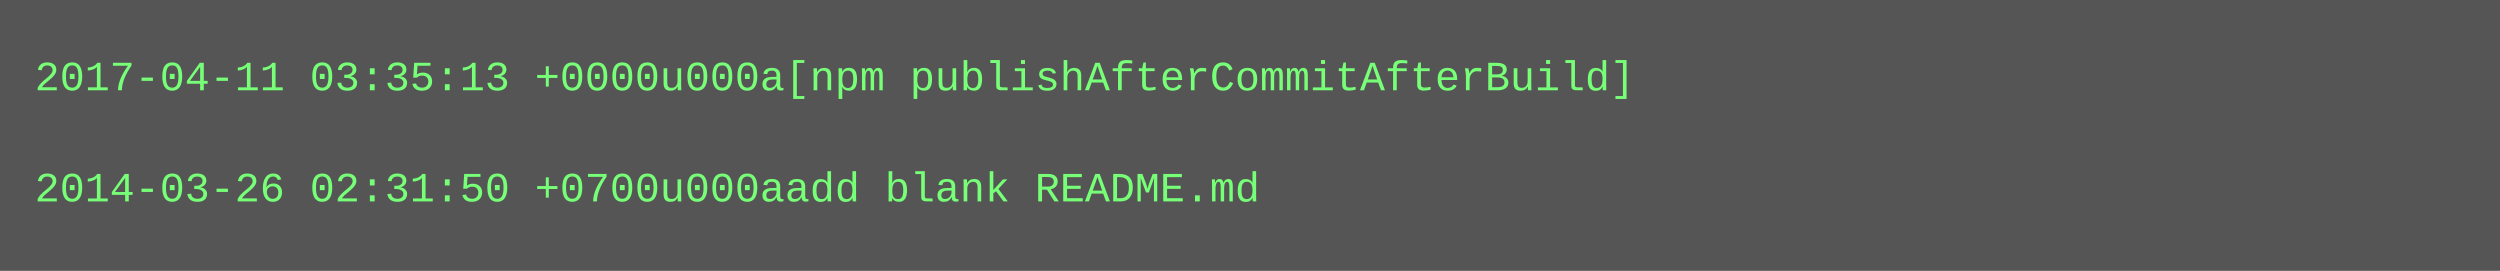
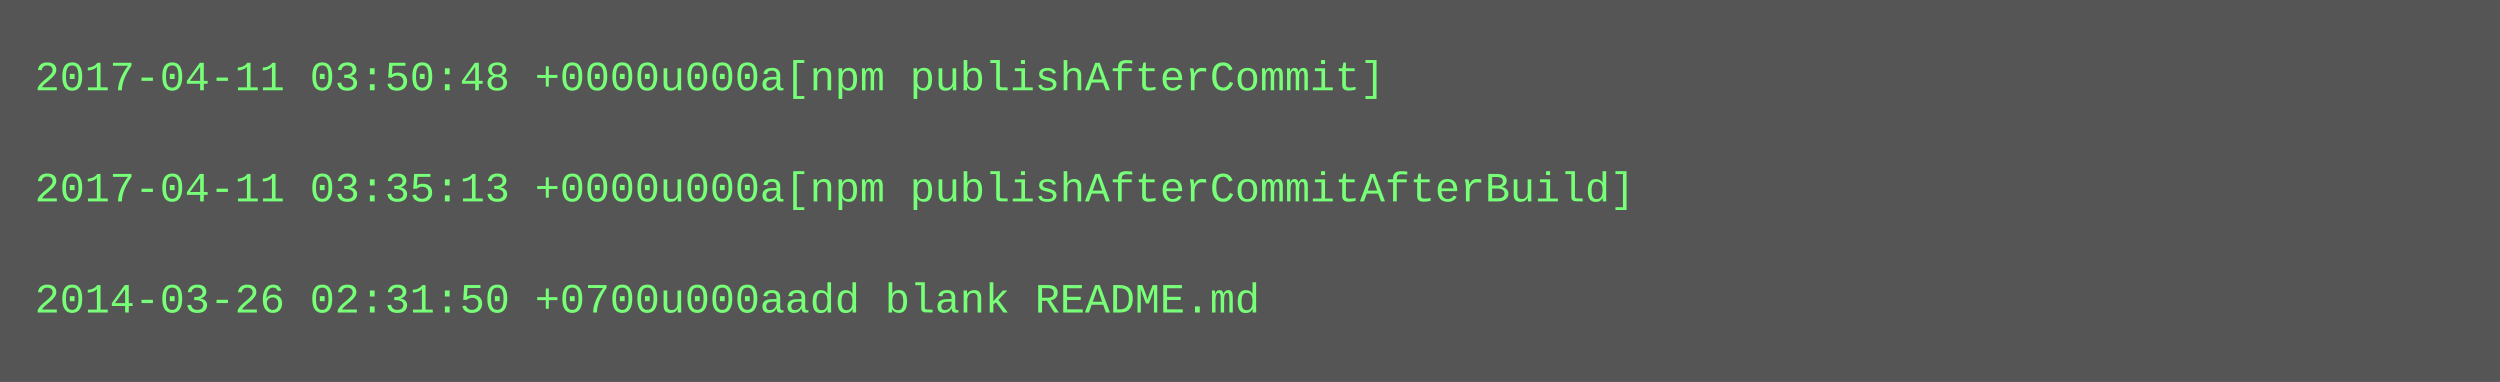
- <svg xmlns="http://www.w3.org/2000/svg" height="78" width="720">
-   <rect height="78" fill="#555" width="720" />
+ <svg xmlns="http://www.w3.org/2000/svg" height="110" width="720">
+   <rect height="110" fill="#555" width="720" />
  <text fill="#7f7" font-family="Courier New" font-size="12" xml:space="preserve">
-     <tspan x="10" y="26">2017-04-11 03:35:13 +0000u000a[npm publishAfterCommitAfterBuild]</tspan>
+     <tspan x="10" y="26">2017-04-11 03:50:48 +0000u000a[npm publishAfterCommit]</tspan>
    <tspan x="10" y="42" />
-     <tspan x="10" y="58">2014-03-26 02:31:50 +0700u000aadd blank README.md</tspan>
+     <tspan x="10" y="58">2017-04-11 03:35:13 +0000u000a[npm publishAfterCommitAfterBuild]</tspan>
+     <tspan x="10" y="74" />
+     <tspan x="10" y="90">2014-03-26 02:31:50 +0700u000aadd blank README.md</tspan>
  </text>
</svg>
